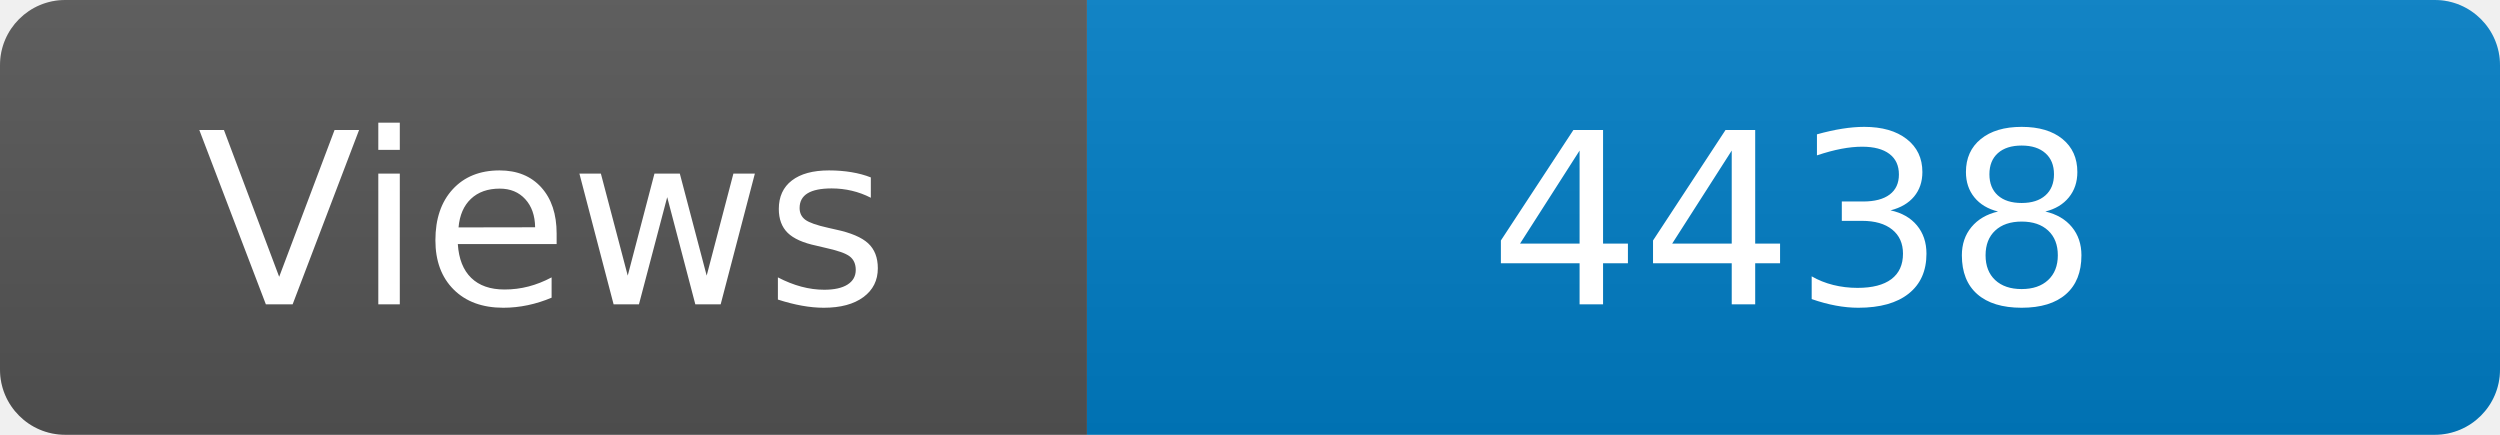
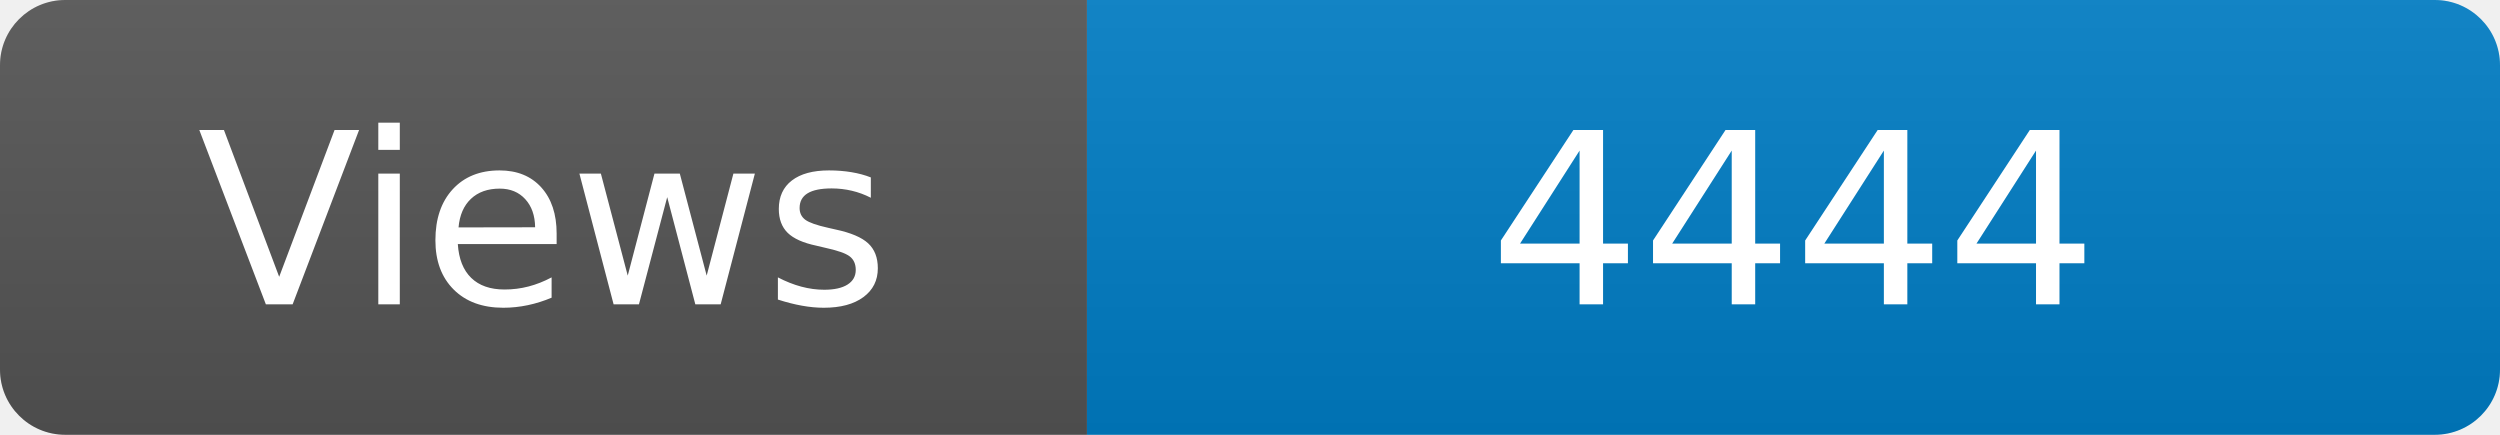
<svg xmlns="http://www.w3.org/2000/svg" width="115" height="20" role="img" aria-label="Maintained?: yes">
  <linearGradient id="s" x2="0" y2="100%">
    <stop offset="0" stop-color="#bbb" stop-opacity=".1" />
    <stop offset="1" stop-opacity=".1" />
  </linearGradient>
  <clipPath id="r">
    <rect width="115" height="20" rx="3" fill="#fff" />
  </clipPath>
  <g clip-path="url(#r)">
    <rect width="50" height="20" fill="#555" />
    <rect x="50" width="160" height="20" fill="#007ec6" />
    <rect width="115" height="20" fill="url(#s)" />
  </g>
  <g fill="#fff" text-anchor="middle" font-family="Verdana,Geneva,DejaVu Sans,sans-serif" font-size="110">
    <text x="250" y="140" transform="scale(.1)" fill="#fff">Views</text>
-     <text x="825" y="140" transform="scale(.1)" fill="#fff">4438</text>
+     <text x="825" y="140" transform="scale(.1)" fill="#fff">4444</text>
  </g>
</svg>
